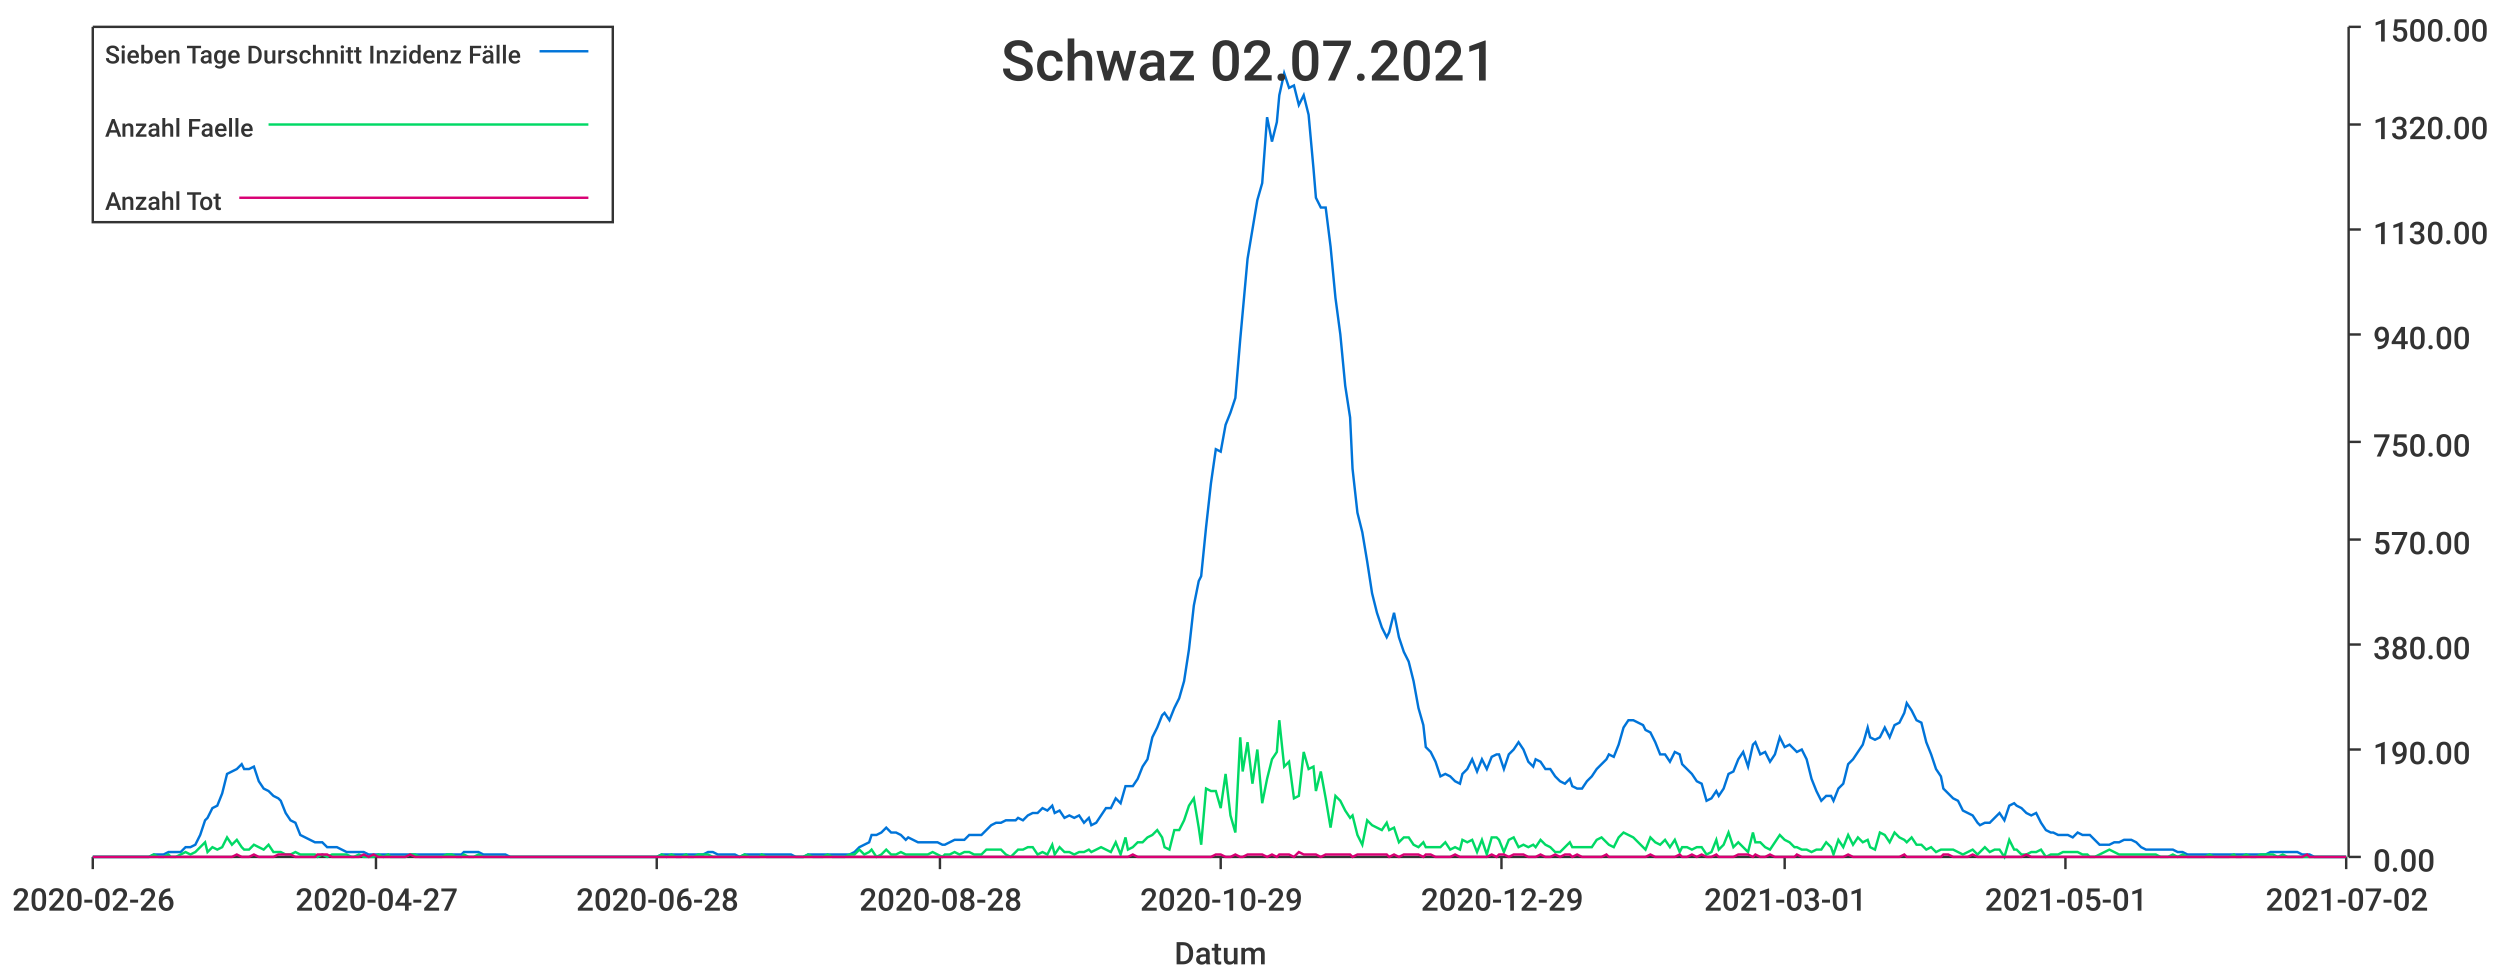
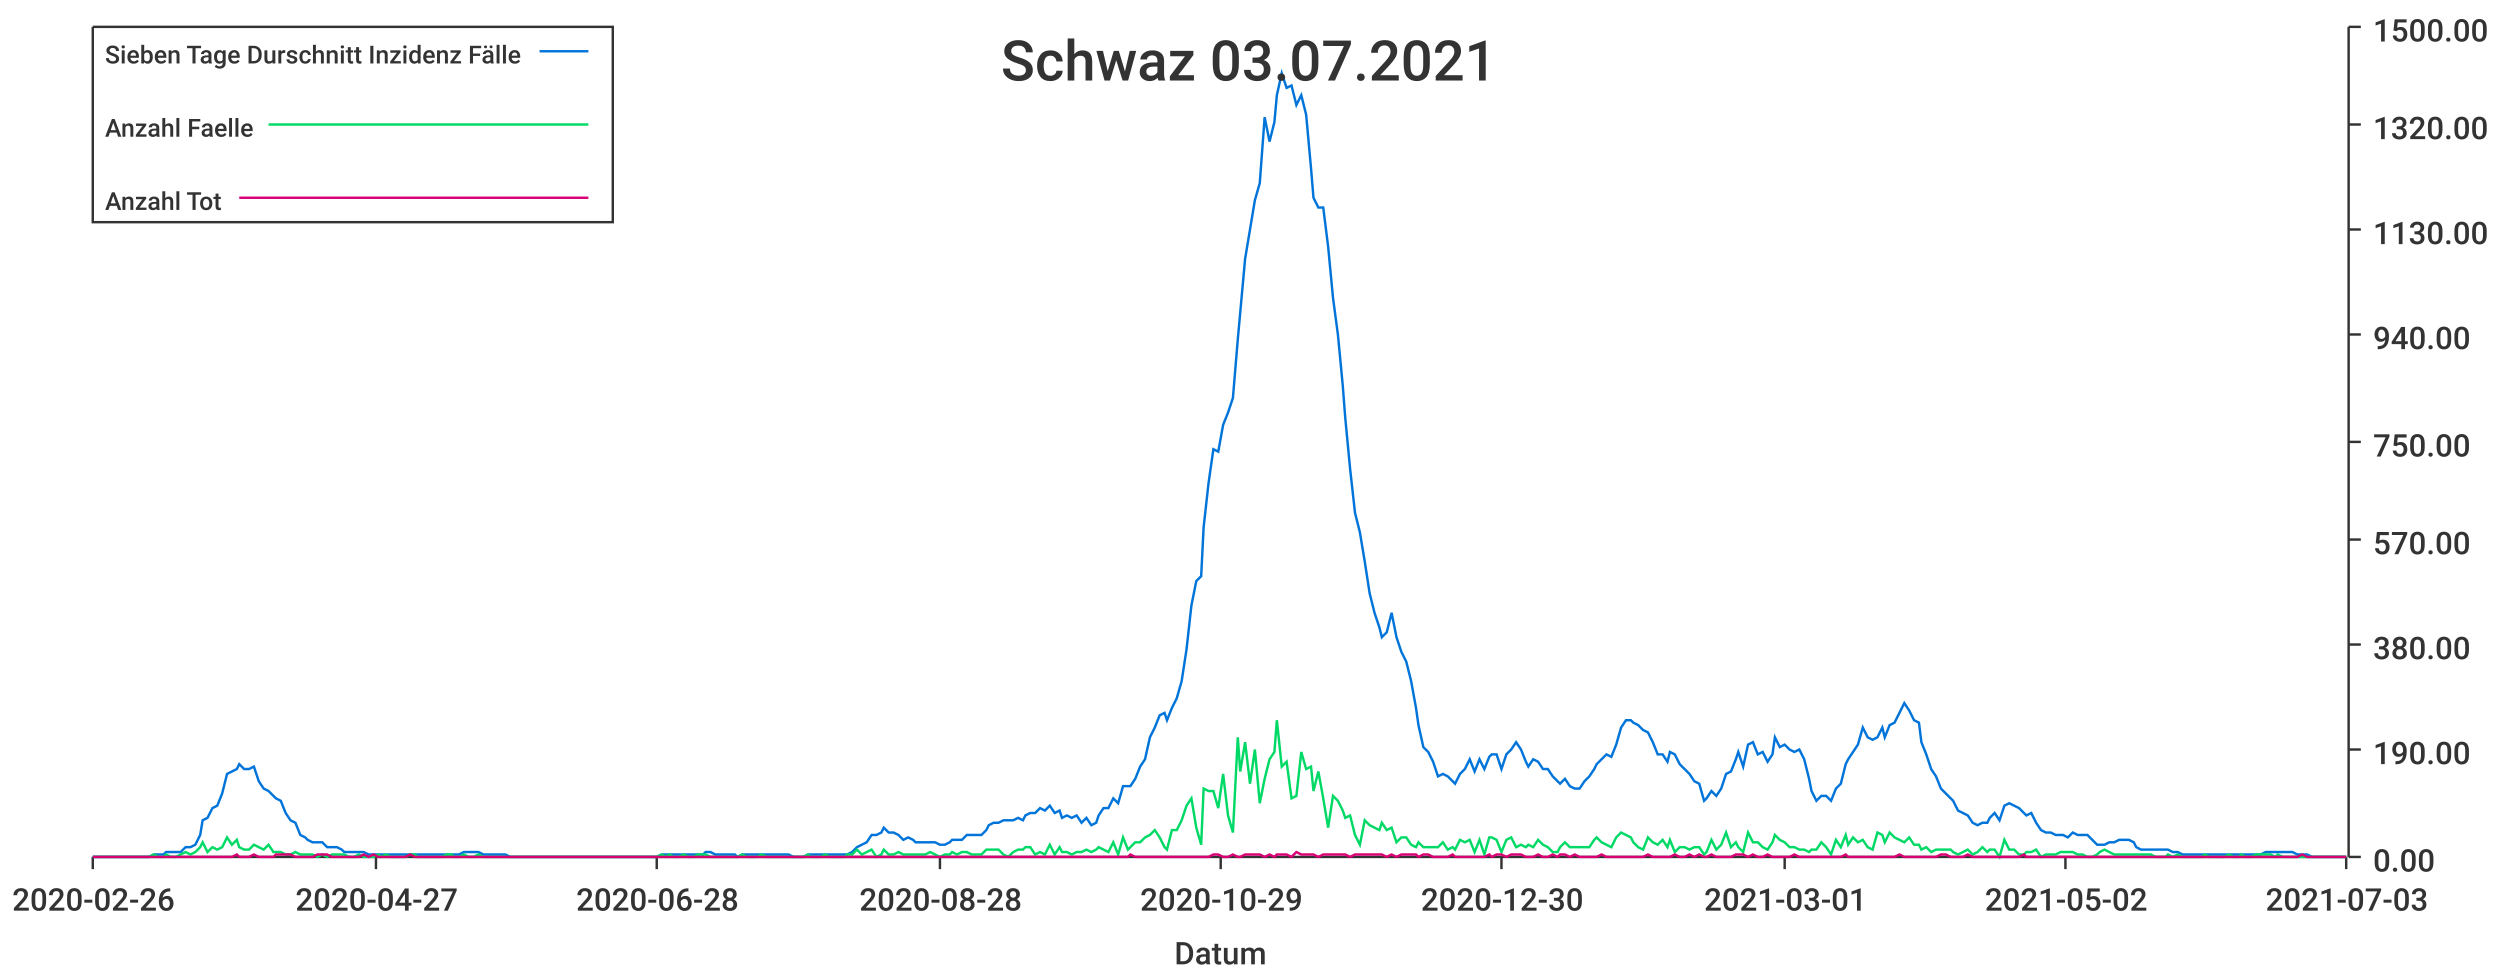
<svg xmlns="http://www.w3.org/2000/svg" width="1024" height="400">\n<path d="M 0 0 L 1024 0 L 1024 400 L 0 400 L 0 0" style="stroke-width:0;stroke:rgba(255,255,255,1.0);fill:rgba(255,255,255,1.0)" />
  <path d="M 38 11 L 961 11 L 961 351 L 38 351 L 38 11" style="stroke-width:0;stroke:rgba(255,255,255,1.0);fill:rgba(255,255,255,1.0)" />
  <path d="M 38 351 L 961 351" style="stroke-width:1;stroke:rgba(51,51,51,1.0);fill:none" />
  <path d="M 38 351 L 38 356" style="stroke-width:1;stroke:rgba(51,51,51,1.0);fill:none" />
  <text x="5" y="373" style="stroke-width:0;stroke:none;fill:rgba(51,51,51,1.0);font-size:12.8px;font-family:'Roboto Medium',sans-serif">2020-02-26</text>
  <path d="M 154 351 L 154 356" style="stroke-width:1;stroke:rgba(51,51,51,1.0);fill:none" />
  <text x="121" y="373" style="stroke-width:0;stroke:none;fill:rgba(51,51,51,1.0);font-size:12.8px;font-family:'Roboto Medium',sans-serif">2020-04-27</text>
  <path d="M 269 351 L 269 356" style="stroke-width:1;stroke:rgba(51,51,51,1.0);fill:none" />
  <text x="236" y="373" style="stroke-width:0;stroke:none;fill:rgba(51,51,51,1.0);font-size:12.8px;font-family:'Roboto Medium',sans-serif">2020-06-28</text>
  <path d="M 385 351 L 385 356" style="stroke-width:1;stroke:rgba(51,51,51,1.0);fill:none" />
  <text x="352" y="373" style="stroke-width:0;stroke:none;fill:rgba(51,51,51,1.0);font-size:12.8px;font-family:'Roboto Medium',sans-serif">2020-08-28</text>
  <path d="M 500 351 L 500 356" style="stroke-width:1;stroke:rgba(51,51,51,1.0);fill:none" />
  <text x="467" y="373" style="stroke-width:0;stroke:none;fill:rgba(51,51,51,1.0);font-size:12.8px;font-family:'Roboto Medium',sans-serif">2020-10-29</text>
  <path d="M 615 351 L 615 356" style="stroke-width:1;stroke:rgba(51,51,51,1.0);fill:none" />
-   <text x="582" y="373" style="stroke-width:0;stroke:none;fill:rgba(51,51,51,1.0);font-size:12.8px;font-family:'Roboto Medium',sans-serif">2020-12-29</text>
+   <text x="582" y="373" style="stroke-width:0;stroke:none;fill:rgba(51,51,51,1.0);font-size:12.8px;font-family:'Roboto Medium',sans-serif">2020-12-30</text>
  <path d="M 731 351 L 731 356" style="stroke-width:1;stroke:rgba(51,51,51,1.0);fill:none" />
  <text x="698" y="373" style="stroke-width:0;stroke:none;fill:rgba(51,51,51,1.0);font-size:12.8px;font-family:'Roboto Medium',sans-serif">2021-03-01</text>
  <path d="M 846 351 L 846 356" style="stroke-width:1;stroke:rgba(51,51,51,1.0);fill:none" />
-   <text x="813" y="373" style="stroke-width:0;stroke:none;fill:rgba(51,51,51,1.0);font-size:12.8px;font-family:'Roboto Medium',sans-serif">2021-05-01</text>
+   <text x="813" y="373" style="stroke-width:0;stroke:none;fill:rgba(51,51,51,1.0);font-size:12.8px;font-family:'Roboto Medium',sans-serif">2021-05-02</text>
  <path d="M 961 351 L 961 356" style="stroke-width:1;stroke:rgba(51,51,51,1.0);fill:none" />
-   <text x="928" y="373" style="stroke-width:0;stroke:none;fill:rgba(51,51,51,1.0);font-size:12.8px;font-family:'Roboto Medium',sans-serif">2021-07-02</text>
+   <text x="928" y="373" style="stroke-width:0;stroke:none;fill:rgba(51,51,51,1.0);font-size:12.8px;font-family:'Roboto Medium',sans-serif">2021-07-03</text>
  <text x="481" y="395" style="stroke-width:0;stroke:none;fill:rgba(51,51,51,1.0);font-size:12.8px;font-family:'Roboto Medium',sans-serif">Datum</text>
  <path d="M 962 351 L 962 11" style="stroke-width:1;stroke:rgba(51,51,51,1.0);fill:none" />
  <path d="M 962 351 L 967 351" style="stroke-width:1;stroke:rgba(51,51,51,1.0);fill:none" />
  <text x="972" y="357" style="stroke-width:0;stroke:none;fill:rgba(51,51,51,1.0);font-size:12.8px;font-family:'Roboto Medium',sans-serif">0.00</text>
  <path d="M 962 307 L 967 307" style="stroke-width:1;stroke:rgba(51,51,51,1.0);fill:none" />
  <text x="972" y="313" style="stroke-width:0;stroke:none;fill:rgba(51,51,51,1.0);font-size:12.8px;font-family:'Roboto Medium',sans-serif">190.00</text>
  <path d="M 962 264 L 967 264" style="stroke-width:1;stroke:rgba(51,51,51,1.0);fill:none" />
  <text x="972" y="270" style="stroke-width:0;stroke:none;fill:rgba(51,51,51,1.0);font-size:12.8px;font-family:'Roboto Medium',sans-serif">380.00</text>
  <path d="M 962 221 L 967 221" style="stroke-width:1;stroke:rgba(51,51,51,1.0);fill:none" />
  <text x="972" y="227" style="stroke-width:0;stroke:none;fill:rgba(51,51,51,1.0);font-size:12.8px;font-family:'Roboto Medium',sans-serif">570.00</text>
  <path d="M 962 181 L 967 181" style="stroke-width:1;stroke:rgba(51,51,51,1.0);fill:none" />
  <text x="972" y="187" style="stroke-width:0;stroke:none;fill:rgba(51,51,51,1.0);font-size:12.8px;font-family:'Roboto Medium',sans-serif">750.00</text>
  <path d="M 962 137 L 967 137" style="stroke-width:1;stroke:rgba(51,51,51,1.0);fill:none" />
  <text x="972" y="143" style="stroke-width:0;stroke:none;fill:rgba(51,51,51,1.0);font-size:12.8px;font-family:'Roboto Medium',sans-serif">940.00</text>
  <path d="M 962 94 L 967 94" style="stroke-width:1;stroke:rgba(51,51,51,1.0);fill:none" />
  <text x="972" y="100" style="stroke-width:0;stroke:none;fill:rgba(51,51,51,1.0);font-size:12.8px;font-family:'Roboto Medium',sans-serif">1130.00</text>
  <path d="M 962 51 L 967 51" style="stroke-width:1;stroke:rgba(51,51,51,1.0);fill:none" />
  <text x="972" y="57" style="stroke-width:0;stroke:none;fill:rgba(51,51,51,1.0);font-size:12.8px;font-family:'Roboto Medium',sans-serif">1320.00</text>
  <path d="M 962 11 L 967 11" style="stroke-width:1;stroke:rgba(51,51,51,1.0);fill:none" />
  <text x="972" y="17" style="stroke-width:0;stroke:none;fill:rgba(51,51,51,1.0);font-size:12.8px;font-family:'Roboto Medium',sans-serif">1500.00</text>
-   <path d="M 38 351 L 40 351 L 42 351 L 44 351 L 46 351 L 48 351 L 50 351 L 52 351 L 54 351 L 55 351 L 57 351 L 59 351 L 61 351 L 63 350 L 65 350 L 67 350 L 69 349 L 70 349 L 72 349 L 74 349 L 76 347 L 78 347 L 80 346 L 82 342 L 84 336 L 85 335 L 87 331 L 89 330 L 91 325 L 93 317 L 95 316 L 97 315 L 99 313 L 100 315 L 102 315 L 104 314 L 106 320 L 108 323 L 110 324 L 112 326 L 114 327 L 115 328 L 117 333 L 119 336 L 121 337 L 123 342 L 125 343 L 127 344 L 129 345 L 130 345 L 132 345 L 134 347 L 136 347 L 138 347 L 140 348 L 142 349 L 144 349 L 145 349 L 147 349 L 149 349 L 151 350 L 153 350 L 155 350 L 157 350 L 159 350 L 160 350 L 162 350 L 164 350 L 166 350 L 168 350 L 170 350 L 172 350 L 174 350 L 175 350 L 177 350 L 179 350 L 181 350 L 183 350 L 185 350 L 187 350 L 189 350 L 190 349 L 192 349 L 194 349 L 196 349 L 198 350 L 200 350 L 202 350 L 204 350 L 205 350 L 207 350 L 209 351 L 211 351 L 213 351 L 215 351 L 217 351 L 219 351 L 220 351 L 222 351 L 224 351 L 226 351 L 228 351 L 230 351 L 232 351 L 234 351 L 235 351 L 237 351 L 239 351 L 241 351 L 243 351 L 245 351 L 247 351 L 249 351 L 250 351 L 252 351 L 254 351 L 256 351 L 258 351 L 260 351 L 262 351 L 264 351 L 265 351 L 267 351 L 269 351 L 271 350 L 273 350 L 275 350 L 277 350 L 279 350 L 281 350 L 282 350 L 284 350 L 286 350 L 288 350 L 290 349 L 292 349 L 294 350 L 296 350 L 297 350 L 299 350 L 301 350 L 303 351 L 305 350 L 307 350 L 309 350 L 311 350 L 312 350 L 314 350 L 316 350 L 318 350 L 320 350 L 322 350 L 324 350 L 326 351 L 327 351 L 329 351 L 331 350 L 333 350 L 335 350 L 337 350 L 339 350 L 341 350 L 342 350 L 344 350 L 346 350 L 348 350 L 350 349 L 352 347 L 354 346 L 356 345 L 357 342 L 359 342 L 361 341 L 363 339 L 365 341 L 367 341 L 369 342 L 371 344 L 372 343 L 374 344 L 376 345 L 378 345 L 380 345 L 382 345 L 384 345 L 386 346 L 387 346 L 389 345 L 391 344 L 393 344 L 395 344 L 397 342 L 399 342 L 401 342 L 402 342 L 404 340 L 406 338 L 408 337 L 410 337 L 412 336 L 414 336 L 416 336 L 417 335 L 419 336 L 421 334 L 423 333 L 425 333 L 427 331 L 429 332 L 431 330 L 432 333 L 434 332 L 436 335 L 438 334 L 440 335 L 442 334 L 444 337 L 446 335 L 447 338 L 449 337 L 451 334 L 453 331 L 455 331 L 457 327 L 459 329 L 461 322 L 462 322 L 464 322 L 466 319 L 468 314 L 470 311 L 472 302 L 474 298 L 476 293 L 477 292 L 479 295 L 481 290 L 483 286 L 485 279 L 487 266 L 489 248 L 491 238 L 492 236 L 494 216 L 496 198 L 498 184 L 500 185 L 502 174 L 504 169 L 506 163 L 508 139 L 509 128 L 511 106 L 513 94 L 515 82 L 517 75 L 519 48 L 521 58 L 523 50 L 524 39 L 526 30 L 528 36 L 530 35 L 532 43 L 534 39 L 536 47 L 538 69 L 539 81 L 541 85 L 543 85 L 545 101 L 547 122 L 549 137 L 551 158 L 553 171 L 554 192 L 556 210 L 558 218 L 560 230 L 562 243 L 564 251 L 566 257 L 568 261 L 569 259 L 571 251 L 573 261 L 575 267 L 577 271 L 579 279 L 581 290 L 583 297 L 584 306 L 586 308 L 588 312 L 590 318 L 592 317 L 594 318 L 596 320 L 598 321 L 599 317 L 601 315 L 603 311 L 605 316 L 607 311 L 609 315 L 611 310 L 613 309 L 614 309 L 616 315 L 618 309 L 620 307 L 622 304 L 624 307 L 626 312 L 628 314 L 629 311 L 631 312 L 633 315 L 635 315 L 637 318 L 639 320 L 641 321 L 643 319 L 644 322 L 646 323 L 648 323 L 650 320 L 652 318 L 654 315 L 656 313 L 658 311 L 659 309 L 661 310 L 663 305 L 665 298 L 667 295 L 669 295 L 671 296 L 673 297 L 674 299 L 676 300 L 678 304 L 680 309 L 682 309 L 684 312 L 686 308 L 688 309 L 689 313 L 691 315 L 693 317 L 695 320 L 697 321 L 699 328 L 701 327 L 703 324 L 704 326 L 706 323 L 708 317 L 710 316 L 712 311 L 714 308 L 716 314 L 718 305 L 719 304 L 721 309 L 723 308 L 725 312 L 727 309 L 729 302 L 731 306 L 733 305 L 735 307 L 736 308 L 738 307 L 740 311 L 742 319 L 744 324 L 746 328 L 748 326 L 750 326 L 751 328 L 753 323 L 755 321 L 757 313 L 759 311 L 761 308 L 763 305 L 765 298 L 766 302 L 768 303 L 770 302 L 772 298 L 774 302 L 776 297 L 778 296 L 780 292 L 781 288 L 783 291 L 785 295 L 787 296 L 789 304 L 791 309 L 793 315 L 795 318 L 796 323 L 798 325 L 800 327 L 802 328 L 804 332 L 806 333 L 808 334 L 810 337 L 811 338 L 813 337 L 815 337 L 817 335 L 819 333 L 821 336 L 823 330 L 825 329 L 826 330 L 828 331 L 830 333 L 832 334 L 834 333 L 836 337 L 838 340 L 840 341 L 841 341 L 843 342 L 845 342 L 847 342 L 849 343 L 851 341 L 853 342 L 855 342 L 856 342 L 858 344 L 860 346 L 862 346 L 864 346 L 866 345 L 868 345 L 870 344 L 871 344 L 873 344 L 875 345 L 877 347 L 879 348 L 881 348 L 883 348 L 885 348 L 886 348 L 888 348 L 890 348 L 892 349 L 894 349 L 896 350 L 898 350 L 900 350 L 901 350 L 903 350 L 905 350 L 907 350 L 909 350 L 911 350 L 913 350 L 915 350 L 916 350 L 918 350 L 920 350 L 922 350 L 924 350 L 926 350 L 928 350 L 930 349 L 931 349 L 933 349 L 935 349 L 937 349 L 939 349 L 941 349 L 943 350 L 945 350 L 946 350 L 948 351 L 950 351 L 952 351 L 954 351 L 956 351 L 958 351 L 960 351 L 961 351" style="stroke-width:1;stroke:rgba(0,116,217,1.0);fill:none" />
-   <path d="M 38 351 L 40 351 L 42 351 L 44 351 L 46 351 L 48 351 L 50 351 L 52 351 L 54 351 L 55 351 L 57 351 L 59 351 L 61 351 L 63 350 L 65 351 L 67 351 L 69 350 L 70 351 L 72 351 L 74 350 L 76 349 L 78 350 L 80 349 L 82 347 L 84 345 L 85 349 L 87 347 L 89 348 L 91 347 L 93 343 L 95 346 L 97 344 L 99 347 L 100 348 L 102 348 L 104 346 L 106 347 L 108 348 L 110 346 L 112 349 L 114 349 L 115 349 L 117 350 L 119 350 L 121 349 L 123 350 L 125 350 L 127 350 L 129 350 L 130 351 L 132 350 L 134 351 L 136 350 L 138 350 L 140 350 L 142 350 L 144 351 L 145 351 L 147 350 L 149 351 L 151 351 L 153 351 L 155 350 L 157 351 L 159 350 L 160 351 L 162 351 L 164 351 L 166 351 L 168 350 L 170 350 L 172 351 L 174 351 L 175 351 L 177 351 L 179 351 L 181 351 L 183 350 L 185 350 L 187 351 L 189 351 L 190 350 L 192 351 L 194 351 L 196 350 L 198 351 L 200 351 L 202 351 L 204 351 L 205 351 L 207 351 L 209 351 L 211 351 L 213 351 L 215 351 L 217 351 L 219 351 L 220 351 L 222 351 L 224 351 L 226 351 L 228 351 L 230 351 L 232 351 L 234 351 L 235 351 L 237 351 L 239 351 L 241 351 L 243 351 L 245 351 L 247 351 L 249 351 L 250 351 L 252 351 L 254 351 L 256 351 L 258 351 L 260 351 L 262 351 L 264 351 L 265 351 L 267 351 L 269 351 L 271 350 L 273 351 L 275 350 L 277 351 L 279 351 L 281 350 L 282 351 L 284 351 L 286 350 L 288 350 L 290 350 L 292 351 L 294 351 L 296 351 L 297 351 L 299 351 L 301 351 L 303 351 L 305 350 L 307 351 L 309 351 L 311 351 L 312 350 L 314 351 L 316 351 L 318 351 L 320 351 L 322 351 L 324 351 L 326 351 L 327 351 L 329 351 L 331 350 L 333 351 L 335 351 L 337 351 L 339 350 L 341 351 L 342 351 L 344 351 L 346 351 L 348 350 L 350 350 L 352 348 L 354 350 L 356 349 L 357 348 L 359 351 L 361 350 L 363 348 L 365 350 L 367 350 L 369 349 L 371 350 L 372 350 L 374 350 L 376 350 L 378 350 L 380 350 L 382 349 L 384 350 L 386 351 L 387 350 L 389 350 L 391 349 L 393 350 L 395 349 L 397 349 L 399 350 L 401 350 L 402 350 L 404 348 L 406 348 L 408 348 L 410 348 L 412 350 L 414 351 L 416 349 L 417 348 L 419 348 L 421 347 L 423 347 L 425 350 L 427 349 L 429 350 L 431 346 L 432 350 L 434 347 L 436 349 L 438 349 L 440 350 L 442 349 L 444 349 L 446 348 L 447 349 L 449 348 L 451 347 L 453 348 L 455 349 L 457 345 L 459 350 L 461 343 L 462 348 L 464 347 L 466 345 L 468 345 L 470 343 L 472 342 L 474 340 L 476 343 L 477 347 L 479 348 L 481 340 L 483 340 L 485 336 L 487 330 L 489 327 L 491 339 L 492 346 L 494 323 L 496 324 L 498 324 L 500 331 L 502 317 L 504 334 L 506 341 L 508 302 L 509 316 L 511 304 L 513 321 L 515 307 L 517 329 L 519 319 L 521 311 L 523 308 L 524 295 L 526 314 L 528 312 L 530 327 L 532 326 L 534 308 L 536 315 L 538 314 L 539 324 L 541 316 L 543 327 L 545 339 L 547 326 L 549 328 L 551 332 L 553 335 L 554 334 L 556 342 L 558 346 L 560 336 L 562 338 L 564 339 L 566 340 L 568 337 L 569 340 L 571 339 L 573 345 L 575 343 L 577 343 L 579 346 L 581 347 L 583 345 L 584 347 L 586 347 L 588 347 L 590 347 L 592 345 L 594 348 L 596 347 L 598 348 L 599 344 L 601 345 L 603 344 L 605 349 L 607 344 L 609 350 L 611 343 L 613 343 L 614 344 L 616 349 L 618 344 L 620 343 L 622 347 L 624 346 L 626 347 L 628 346 L 629 347 L 631 344 L 633 346 L 635 347 L 637 349 L 639 349 L 641 347 L 643 345 L 644 347 L 646 347 L 648 347 L 650 347 L 652 347 L 654 344 L 656 343 L 658 345 L 659 346 L 661 347 L 663 343 L 665 341 L 667 342 L 669 343 L 671 345 L 673 347 L 674 348 L 676 343 L 678 345 L 680 346 L 682 344 L 684 347 L 686 344 L 688 349 L 689 347 L 691 347 L 693 348 L 695 347 L 697 347 L 699 350 L 701 349 L 703 344 L 704 348 L 706 346 L 708 341 L 710 347 L 712 345 L 714 347 L 716 349 L 718 341 L 719 345 L 721 345 L 723 347 L 725 348 L 727 345 L 729 342 L 731 344 L 733 345 L 735 347 L 736 347 L 738 348 L 740 348 L 742 349 L 744 348 L 746 348 L 748 345 L 750 347 L 751 350 L 753 344 L 755 347 L 757 342 L 759 346 L 761 343 L 763 345 L 765 344 L 766 347 L 768 348 L 770 341 L 772 342 L 774 345 L 776 341 L 778 343 L 780 344 L 781 345 L 783 343 L 785 346 L 787 346 L 789 348 L 791 347 L 793 349 L 795 348 L 796 348 L 798 348 L 800 348 L 802 349 L 804 350 L 806 349 L 808 348 L 810 350 L 811 349 L 813 347 L 815 349 L 817 348 L 819 348 L 821 351 L 823 344 L 825 348 L 826 348 L 828 350 L 830 350 L 832 349 L 834 349 L 836 348 L 838 351 L 840 350 L 841 350 L 843 350 L 845 349 L 847 349 L 849 349 L 851 349 L 853 350 L 855 350 L 856 351 L 858 351 L 860 350 L 862 349 L 864 348 L 866 349 L 868 350 L 870 350 L 871 350 L 873 350 L 875 350 L 877 350 L 879 350 L 881 350 L 883 350 L 885 351 L 886 351 L 888 351 L 890 350 L 892 351 L 894 350 L 896 351 L 898 351 L 900 351 L 901 351 L 903 351 L 905 350 L 907 351 L 909 351 L 911 351 L 913 351 L 915 350 L 916 351 L 918 351 L 920 350 L 922 351 L 924 351 L 926 350 L 928 350 L 930 350 L 931 350 L 933 351 L 935 350 L 937 351 L 939 351 L 941 351 L 943 351 L 945 351 L 946 351 L 948 351 L 950 351 L 952 351 L 954 351 L 956 351 L 958 351 L 960 351 L 961 351" style="stroke-width:1;stroke:rgba(0,217,101,1.0);fill:none" />
-   <path d="M 38 351 L 40 351 L 42 351 L 44 351 L 46 351 L 48 351 L 50 351 L 52 351 L 54 351 L 55 351 L 57 351 L 59 351 L 61 351 L 63 351 L 65 351 L 67 351 L 69 351 L 70 351 L 72 351 L 74 351 L 76 351 L 78 351 L 80 351 L 82 351 L 84 351 L 85 351 L 87 351 L 89 351 L 91 351 L 93 351 L 95 351 L 97 350 L 99 351 L 100 351 L 102 351 L 104 350 L 106 351 L 108 351 L 110 351 L 112 351 L 114 350 L 115 350 L 117 350 L 119 350 L 121 351 L 123 351 L 125 351 L 127 351 L 129 351 L 130 350 L 132 350 L 134 350 L 136 351 L 138 351 L 140 351 L 142 351 L 144 351 L 145 351 L 147 351 L 149 350 L 151 351 L 153 350 L 155 351 L 157 351 L 159 351 L 160 351 L 162 351 L 164 351 L 166 351 L 168 350 L 170 351 L 172 351 L 174 351 L 175 351 L 177 351 L 179 351 L 181 351 L 183 351 L 185 351 L 187 351 L 189 351 L 190 351 L 192 351 L 194 351 L 196 351 L 198 351 L 200 351 L 202 351 L 204 351 L 205 351 L 207 351 L 209 351 L 211 351 L 213 351 L 215 351 L 217 351 L 219 351 L 220 351 L 222 351 L 224 351 L 226 351 L 228 351 L 230 351 L 232 351 L 234 351 L 235 351 L 237 351 L 239 351 L 241 351 L 243 351 L 245 351 L 247 351 L 249 351 L 250 351 L 252 351 L 254 351 L 256 351 L 258 351 L 260 351 L 262 351 L 264 351 L 265 351 L 267 351 L 269 351 L 271 351 L 273 351 L 275 351 L 277 351 L 279 351 L 281 351 L 282 351 L 284 351 L 286 351 L 288 351 L 290 351 L 292 351 L 294 351 L 296 351 L 297 351 L 299 351 L 301 351 L 303 351 L 305 351 L 307 351 L 309 351 L 311 351 L 312 351 L 314 351 L 316 351 L 318 351 L 320 351 L 322 351 L 324 351 L 326 351 L 327 351 L 329 351 L 331 351 L 333 351 L 335 351 L 337 351 L 339 351 L 341 351 L 342 351 L 344 351 L 346 351 L 348 351 L 350 351 L 352 351 L 354 351 L 356 351 L 357 351 L 359 351 L 361 351 L 363 351 L 365 351 L 367 351 L 369 351 L 371 351 L 372 351 L 374 351 L 376 351 L 378 351 L 380 351 L 382 351 L 384 351 L 386 351 L 387 351 L 389 351 L 391 351 L 393 351 L 395 351 L 397 351 L 399 351 L 401 351 L 402 351 L 404 351 L 406 351 L 408 351 L 410 351 L 412 351 L 414 351 L 416 351 L 417 351 L 419 351 L 421 351 L 423 351 L 425 351 L 427 351 L 429 351 L 431 351 L 432 351 L 434 351 L 436 351 L 438 351 L 440 351 L 442 351 L 444 351 L 446 351 L 447 351 L 449 351 L 451 351 L 453 351 L 455 351 L 457 351 L 459 351 L 461 351 L 462 351 L 464 350 L 466 351 L 468 351 L 470 351 L 472 351 L 474 351 L 476 351 L 477 351 L 479 351 L 481 351 L 483 351 L 485 351 L 487 351 L 489 351 L 491 351 L 492 351 L 494 351 L 496 351 L 498 350 L 500 350 L 502 351 L 504 351 L 506 350 L 508 351 L 509 351 L 511 350 L 513 350 L 515 350 L 517 350 L 519 351 L 521 350 L 523 351 L 524 350 L 526 350 L 528 350 L 530 351 L 532 349 L 534 350 L 536 350 L 538 350 L 539 350 L 541 351 L 543 350 L 545 350 L 547 350 L 549 350 L 551 350 L 553 350 L 554 351 L 556 350 L 558 350 L 560 350 L 562 350 L 564 350 L 566 350 L 568 350 L 569 351 L 571 350 L 573 351 L 575 350 L 577 350 L 579 350 L 581 350 L 583 351 L 584 350 L 586 350 L 588 351 L 590 351 L 592 351 L 594 351 L 596 350 L 598 351 L 599 351 L 601 351 L 603 351 L 605 351 L 607 351 L 609 351 L 611 350 L 613 351 L 614 350 L 616 350 L 618 351 L 620 350 L 622 350 L 624 350 L 626 351 L 628 351 L 629 351 L 631 350 L 633 351 L 635 351 L 637 350 L 639 351 L 641 350 L 643 350 L 644 351 L 646 350 L 648 351 L 650 351 L 652 351 L 654 351 L 656 351 L 658 350 L 659 351 L 661 351 L 663 351 L 665 351 L 667 351 L 669 351 L 671 351 L 673 351 L 674 351 L 676 350 L 678 351 L 680 351 L 682 351 L 684 351 L 686 351 L 688 350 L 689 351 L 691 351 L 693 350 L 695 351 L 697 350 L 699 351 L 701 351 L 703 350 L 704 351 L 706 351 L 708 351 L 710 351 L 712 350 L 714 350 L 716 350 L 718 351 L 719 350 L 721 351 L 723 351 L 725 350 L 727 351 L 729 351 L 731 351 L 733 351 L 735 351 L 736 350 L 738 351 L 740 351 L 742 351 L 744 351 L 746 351 L 748 351 L 750 351 L 751 351 L 753 351 L 755 351 L 757 350 L 759 351 L 761 351 L 763 351 L 765 351 L 766 351 L 768 351 L 770 351 L 772 351 L 774 351 L 776 351 L 778 351 L 780 350 L 781 351 L 783 351 L 785 351 L 787 351 L 789 351 L 791 351 L 793 351 L 795 351 L 796 350 L 798 350 L 800 351 L 802 351 L 804 351 L 806 351 L 808 350 L 810 351 L 811 351 L 813 351 L 815 351 L 817 351 L 819 351 L 821 351 L 823 351 L 825 351 L 826 351 L 828 351 L 830 350 L 832 351 L 834 351 L 836 351 L 838 351 L 840 351 L 841 351 L 843 351 L 845 351 L 847 351 L 849 351 L 851 351 L 853 351 L 855 351 L 856 351 L 858 351 L 860 351 L 862 351 L 864 351 L 866 351 L 868 351 L 870 351 L 871 351 L 873 351 L 875 351 L 877 351 L 879 351 L 881 351 L 883 351 L 885 351 L 886 351 L 888 351 L 890 351 L 892 351 L 894 351 L 896 351 L 898 351 L 900 351 L 901 351 L 903 351 L 905 351 L 907 351 L 909 351 L 911 351 L 913 351 L 915 351 L 916 351 L 918 351 L 920 351 L 922 351 L 924 351 L 926 351 L 928 351 L 930 351 L 931 351 L 933 351 L 935 351 L 937 351 L 939 351 L 941 351 L 943 351 L 945 350 L 946 351 L 948 351 L 950 351 L 952 351 L 954 351 L 956 351 L 958 351 L 960 351 L 961 351" style="stroke-width:1;stroke:rgba(217,0,116,1.0);fill:none" />
-   <text x="410" y="33" style="stroke-width:0;stroke:none;fill:rgba(51,51,51,1.0);font-size:23.0px;font-family:'Roboto Medium',sans-serif">Schwaz 02.07.2021</text>
+   <path d="M 38 351 L 40 351 L 42 351 L 44 351 L 46 351 L 48 351 L 50 351 L 52 351 L 53 351 L 55 351 L 57 351 L 59 351 L 61 351 L 63 350 L 65 350 L 67 350 L 68 349 L 70 349 L 72 349 L 74 349 L 76 347 L 78 347 L 80 346 L 82 342 L 83 336 L 85 335 L 87 331 L 89 330 L 91 325 L 93 317 L 95 316 L 97 315 L 98 313 L 100 315 L 102 315 L 104 314 L 106 320 L 108 323 L 110 324 L 112 326 L 113 327 L 115 328 L 117 333 L 119 336 L 121 337 L 123 342 L 125 343 L 126 344 L 128 345 L 130 345 L 132 345 L 134 347 L 136 347 L 138 347 L 140 348 L 141 349 L 143 349 L 145 349 L 147 349 L 149 349 L 151 350 L 153 350 L 155 350 L 156 350 L 158 350 L 160 350 L 162 350 L 164 350 L 166 350 L 168 350 L 170 350 L 171 350 L 173 350 L 175 350 L 177 350 L 179 350 L 181 350 L 183 350 L 185 350 L 186 350 L 188 350 L 190 349 L 192 349 L 194 349 L 196 349 L 198 350 L 200 350 L 201 350 L 203 350 L 205 350 L 207 350 L 209 351 L 211 351 L 213 351 L 214 351 L 216 351 L 218 351 L 220 351 L 222 351 L 224 351 L 226 351 L 228 351 L 229 351 L 231 351 L 233 351 L 235 351 L 237 351 L 239 351 L 241 351 L 243 351 L 244 351 L 246 351 L 248 351 L 250 351 L 252 351 L 254 351 L 256 351 L 258 351 L 259 351 L 261 351 L 263 351 L 265 351 L 267 351 L 269 351 L 271 350 L 273 350 L 274 350 L 276 350 L 278 350 L 280 350 L 282 350 L 284 350 L 286 350 L 288 350 L 289 349 L 291 349 L 293 350 L 295 350 L 297 350 L 299 350 L 301 350 L 302 351 L 304 350 L 306 350 L 308 350 L 310 350 L 312 350 L 314 350 L 316 350 L 317 350 L 319 350 L 321 350 L 323 350 L 325 351 L 327 351 L 329 351 L 331 350 L 332 350 L 334 350 L 336 350 L 338 350 L 340 350 L 342 350 L 344 350 L 346 350 L 347 350 L 349 349 L 351 347 L 353 346 L 355 345 L 357 342 L 359 342 L 361 341 L 362 339 L 364 341 L 366 341 L 368 342 L 370 344 L 372 343 L 374 344 L 375 345 L 377 345 L 379 345 L 381 345 L 383 345 L 385 346 L 387 346 L 389 345 L 390 344 L 392 344 L 394 344 L 396 342 L 398 342 L 400 342 L 402 342 L 404 340 L 405 338 L 407 337 L 409 337 L 411 336 L 413 336 L 415 336 L 417 335 L 419 336 L 420 334 L 422 333 L 424 333 L 426 331 L 428 332 L 430 330 L 432 333 L 434 332 L 435 335 L 437 334 L 439 335 L 441 334 L 443 337 L 445 335 L 447 338 L 449 337 L 450 334 L 452 331 L 454 331 L 456 327 L 458 329 L 460 322 L 462 322 L 463 322 L 465 319 L 467 314 L 469 311 L 471 302 L 473 298 L 475 293 L 477 292 L 478 295 L 480 290 L 482 286 L 484 279 L 486 266 L 488 248 L 490 238 L 492 236 L 493 216 L 495 198 L 497 184 L 499 185 L 501 174 L 503 169 L 505 163 L 507 139 L 508 128 L 510 106 L 512 94 L 514 82 L 516 75 L 518 48 L 520 58 L 522 50 L 523 39 L 525 30 L 527 36 L 529 35 L 531 43 L 533 39 L 535 47 L 537 69 L 538 81 L 540 85 L 542 85 L 544 101 L 546 122 L 548 137 L 550 158 L 551 171 L 553 192 L 555 210 L 557 218 L 559 230 L 561 243 L 563 251 L 565 257 L 566 261 L 568 259 L 570 251 L 572 261 L 574 267 L 576 271 L 578 279 L 580 290 L 581 297 L 583 306 L 585 308 L 587 312 L 589 318 L 591 317 L 593 318 L 595 320 L 596 321 L 598 317 L 600 315 L 602 311 L 604 316 L 606 311 L 608 315 L 610 310 L 611 309 L 613 309 L 615 315 L 617 309 L 619 307 L 621 304 L 623 307 L 625 312 L 626 314 L 628 311 L 630 312 L 632 315 L 634 315 L 636 318 L 638 320 L 639 321 L 641 319 L 643 322 L 645 323 L 647 323 L 649 320 L 651 318 L 653 315 L 654 313 L 656 311 L 658 309 L 660 310 L 662 305 L 664 298 L 666 295 L 668 295 L 669 296 L 671 297 L 673 299 L 675 300 L 677 304 L 679 309 L 681 309 L 683 312 L 684 308 L 686 309 L 688 313 L 690 315 L 692 317 L 694 320 L 696 321 L 698 328 L 699 327 L 701 324 L 703 326 L 705 323 L 707 317 L 709 316 L 711 311 L 712 308 L 714 314 L 716 305 L 718 304 L 720 309 L 722 308 L 724 312 L 726 309 L 727 302 L 729 306 L 731 305 L 733 307 L 735 308 L 737 307 L 739 311 L 741 319 L 742 324 L 744 328 L 746 326 L 748 326 L 750 328 L 752 323 L 754 321 L 756 313 L 757 311 L 759 308 L 761 305 L 763 298 L 765 302 L 767 303 L 769 302 L 771 298 L 772 302 L 774 297 L 776 296 L 778 292 L 780 288 L 782 291 L 784 295 L 786 296 L 787 304 L 789 309 L 791 315 L 793 318 L 795 323 L 797 325 L 799 327 L 800 328 L 802 332 L 804 333 L 806 334 L 808 337 L 810 338 L 812 337 L 814 337 L 815 335 L 817 333 L 819 336 L 821 330 L 823 329 L 825 330 L 827 331 L 829 333 L 830 334 L 832 333 L 834 337 L 836 340 L 838 341 L 840 341 L 842 342 L 844 342 L 845 342 L 847 343 L 849 341 L 851 342 L 853 342 L 855 342 L 857 344 L 859 346 L 860 346 L 862 346 L 864 345 L 866 345 L 868 344 L 870 344 L 872 344 L 874 345 L 875 347 L 877 348 L 879 348 L 881 348 L 883 348 L 885 348 L 887 348 L 888 348 L 890 349 L 892 349 L 894 350 L 896 350 L 898 350 L 900 350 L 902 350 L 903 350 L 905 350 L 907 350 L 909 350 L 911 350 L 913 350 L 915 350 L 917 350 L 918 350 L 920 350 L 922 350 L 924 350 L 926 350 L 928 349 L 930 349 L 932 349 L 933 349 L 935 349 L 937 349 L 939 349 L 941 350 L 943 350 L 945 350 L 947 351 L 948 351 L 950 351 L 952 351 L 954 351 L 956 351 L 958 351 L 960 351 L 961 351" style="stroke-width:1;stroke:rgba(0,116,217,1.0);fill:none" />
+   <path d="M 38 351 L 40 351 L 42 351 L 44 351 L 46 351 L 48 351 L 50 351 L 52 351 L 53 351 L 55 351 L 57 351 L 59 351 L 61 351 L 63 350 L 65 351 L 67 351 L 68 350 L 70 351 L 72 351 L 74 350 L 76 349 L 78 350 L 80 349 L 82 347 L 83 345 L 85 349 L 87 347 L 89 348 L 91 347 L 93 343 L 95 346 L 97 344 L 98 347 L 100 348 L 102 348 L 104 346 L 106 347 L 108 348 L 110 346 L 112 349 L 113 349 L 115 349 L 117 350 L 119 350 L 121 349 L 123 350 L 125 350 L 126 350 L 128 350 L 130 351 L 132 350 L 134 351 L 136 350 L 138 350 L 140 350 L 141 350 L 143 351 L 145 351 L 147 350 L 149 351 L 151 351 L 153 351 L 155 350 L 156 351 L 158 350 L 160 351 L 162 351 L 164 351 L 166 351 L 168 350 L 170 350 L 171 351 L 173 351 L 175 351 L 177 351 L 179 351 L 181 351 L 183 350 L 185 350 L 186 351 L 188 351 L 190 350 L 192 351 L 194 351 L 196 350 L 198 351 L 200 351 L 201 351 L 203 351 L 205 351 L 207 351 L 209 351 L 211 351 L 213 351 L 214 351 L 216 351 L 218 351 L 220 351 L 222 351 L 224 351 L 226 351 L 228 351 L 229 351 L 231 351 L 233 351 L 235 351 L 237 351 L 239 351 L 241 351 L 243 351 L 244 351 L 246 351 L 248 351 L 250 351 L 252 351 L 254 351 L 256 351 L 258 351 L 259 351 L 261 351 L 263 351 L 265 351 L 267 351 L 269 351 L 271 350 L 273 351 L 274 350 L 276 351 L 278 351 L 280 350 L 282 351 L 284 351 L 286 350 L 288 350 L 289 350 L 291 351 L 293 351 L 295 351 L 297 351 L 299 351 L 301 351 L 302 351 L 304 350 L 306 351 L 308 351 L 310 351 L 312 350 L 314 351 L 316 351 L 317 351 L 319 351 L 321 351 L 323 351 L 325 351 L 327 351 L 329 351 L 331 350 L 332 351 L 334 351 L 336 351 L 338 350 L 340 351 L 342 351 L 344 351 L 346 351 L 347 350 L 349 350 L 351 348 L 353 350 L 355 349 L 357 348 L 359 351 L 361 350 L 362 348 L 364 350 L 366 350 L 368 349 L 370 350 L 372 350 L 374 350 L 375 350 L 377 350 L 379 350 L 381 349 L 383 350 L 385 351 L 387 350 L 389 350 L 390 349 L 392 350 L 394 349 L 396 349 L 398 350 L 400 350 L 402 350 L 404 348 L 405 348 L 407 348 L 409 348 L 411 350 L 413 351 L 415 349 L 417 348 L 419 348 L 420 347 L 422 347 L 424 350 L 426 349 L 428 350 L 430 346 L 432 350 L 434 347 L 435 349 L 437 349 L 439 350 L 441 349 L 443 349 L 445 348 L 447 349 L 449 348 L 450 347 L 452 348 L 454 349 L 456 345 L 458 350 L 460 343 L 462 348 L 463 347 L 465 345 L 467 345 L 469 343 L 471 342 L 473 340 L 475 343 L 477 347 L 478 348 L 480 340 L 482 340 L 484 336 L 486 330 L 488 327 L 490 339 L 492 346 L 493 323 L 495 324 L 497 324 L 499 331 L 501 317 L 503 334 L 505 341 L 507 302 L 508 316 L 510 304 L 512 321 L 514 307 L 516 329 L 518 319 L 520 311 L 522 308 L 523 295 L 525 314 L 527 312 L 529 327 L 531 326 L 533 308 L 535 315 L 537 314 L 538 324 L 540 316 L 542 327 L 544 339 L 546 326 L 548 328 L 550 332 L 551 335 L 553 334 L 555 342 L 557 346 L 559 336 L 561 338 L 563 339 L 565 340 L 566 337 L 568 340 L 570 339 L 572 345 L 574 343 L 576 343 L 578 346 L 580 347 L 581 345 L 583 347 L 585 347 L 587 347 L 589 347 L 591 345 L 593 348 L 595 347 L 596 348 L 598 344 L 600 345 L 602 344 L 604 349 L 606 344 L 608 350 L 610 343 L 611 343 L 613 344 L 615 349 L 617 344 L 619 343 L 621 347 L 623 346 L 625 347 L 626 346 L 628 347 L 630 344 L 632 346 L 634 347 L 636 349 L 638 349 L 639 347 L 641 345 L 643 347 L 645 347 L 647 347 L 649 347 L 651 347 L 653 344 L 654 343 L 656 345 L 658 346 L 660 347 L 662 343 L 664 341 L 666 342 L 668 343 L 669 345 L 671 347 L 673 348 L 675 343 L 677 345 L 679 346 L 681 344 L 683 347 L 684 344 L 686 349 L 688 347 L 690 347 L 692 348 L 694 347 L 696 347 L 698 350 L 699 349 L 701 344 L 703 348 L 705 346 L 707 341 L 709 347 L 711 345 L 712 347 L 714 349 L 716 341 L 718 345 L 720 345 L 722 347 L 724 348 L 726 345 L 727 342 L 729 344 L 731 345 L 733 347 L 735 347 L 737 348 L 739 348 L 741 349 L 742 348 L 744 348 L 746 345 L 748 347 L 750 350 L 752 344 L 754 347 L 756 342 L 757 346 L 759 343 L 761 345 L 763 344 L 765 347 L 767 348 L 769 341 L 771 342 L 772 345 L 774 341 L 776 343 L 778 344 L 780 345 L 782 343 L 784 346 L 786 346 L 787 348 L 789 347 L 791 349 L 793 348 L 795 348 L 797 348 L 799 348 L 800 349 L 802 350 L 804 349 L 806 348 L 808 350 L 810 349 L 812 347 L 814 349 L 815 348 L 817 348 L 819 351 L 821 344 L 823 348 L 825 348 L 827 350 L 829 350 L 830 349 L 832 349 L 834 348 L 836 351 L 838 350 L 840 350 L 842 350 L 844 349 L 845 349 L 847 349 L 849 349 L 851 350 L 853 350 L 855 351 L 857 351 L 859 350 L 860 349 L 862 348 L 864 349 L 866 350 L 868 350 L 870 350 L 872 350 L 874 350 L 875 350 L 877 350 L 879 350 L 881 350 L 883 351 L 885 351 L 887 351 L 888 350 L 890 351 L 892 350 L 894 351 L 896 351 L 898 351 L 900 351 L 902 351 L 903 350 L 905 351 L 907 351 L 909 351 L 911 351 L 913 350 L 915 351 L 917 351 L 918 350 L 920 351 L 922 351 L 924 350 L 926 350 L 928 350 L 930 350 L 932 351 L 933 350 L 935 351 L 937 351 L 939 351 L 941 351 L 943 351 L 945 351 L 947 351 L 948 351 L 950 351 L 952 351 L 954 351 L 956 351 L 958 351 L 960 351 L 961 351" style="stroke-width:1;stroke:rgba(0,217,101,1.0);fill:none" />
+   <path d="M 38 351 L 40 351 L 42 351 L 44 351 L 46 351 L 48 351 L 50 351 L 52 351 L 53 351 L 55 351 L 57 351 L 59 351 L 61 351 L 63 351 L 65 351 L 67 351 L 68 351 L 70 351 L 72 351 L 74 351 L 76 351 L 78 351 L 80 351 L 82 351 L 83 351 L 85 351 L 87 351 L 89 351 L 91 351 L 93 351 L 95 351 L 97 350 L 98 351 L 100 351 L 102 351 L 104 350 L 106 351 L 108 351 L 110 351 L 112 351 L 113 350 L 115 350 L 117 350 L 119 350 L 121 351 L 123 351 L 125 351 L 126 351 L 128 351 L 130 350 L 132 350 L 134 350 L 136 351 L 138 351 L 140 351 L 141 351 L 143 351 L 145 351 L 147 351 L 149 350 L 151 351 L 153 350 L 155 351 L 156 351 L 158 351 L 160 351 L 162 351 L 164 351 L 166 351 L 168 350 L 170 351 L 171 351 L 173 351 L 175 351 L 177 351 L 179 351 L 181 351 L 183 351 L 185 351 L 186 351 L 188 351 L 190 351 L 192 351 L 194 351 L 196 351 L 198 351 L 200 351 L 201 351 L 203 351 L 205 351 L 207 351 L 209 351 L 211 351 L 213 351 L 214 351 L 216 351 L 218 351 L 220 351 L 222 351 L 224 351 L 226 351 L 228 351 L 229 351 L 231 351 L 233 351 L 235 351 L 237 351 L 239 351 L 241 351 L 243 351 L 244 351 L 246 351 L 248 351 L 250 351 L 252 351 L 254 351 L 256 351 L 258 351 L 259 351 L 261 351 L 263 351 L 265 351 L 267 351 L 269 351 L 271 351 L 273 351 L 274 351 L 276 351 L 278 351 L 280 351 L 282 351 L 284 351 L 286 351 L 288 351 L 289 351 L 291 351 L 293 351 L 295 351 L 297 351 L 299 351 L 301 351 L 302 351 L 304 351 L 306 351 L 308 351 L 310 351 L 312 351 L 314 351 L 316 351 L 317 351 L 319 351 L 321 351 L 323 351 L 325 351 L 327 351 L 329 351 L 331 351 L 332 351 L 334 351 L 336 351 L 338 351 L 340 351 L 342 351 L 344 351 L 346 351 L 347 351 L 349 351 L 351 351 L 353 351 L 355 351 L 357 351 L 359 351 L 361 351 L 362 351 L 364 351 L 366 351 L 368 351 L 370 351 L 372 351 L 374 351 L 375 351 L 377 351 L 379 351 L 381 351 L 383 351 L 385 351 L 387 351 L 389 351 L 390 351 L 392 351 L 394 351 L 396 351 L 398 351 L 400 351 L 402 351 L 404 351 L 405 351 L 407 351 L 409 351 L 411 351 L 413 351 L 415 351 L 417 351 L 419 351 L 420 351 L 422 351 L 424 351 L 426 351 L 428 351 L 430 351 L 432 351 L 434 351 L 435 351 L 437 351 L 439 351 L 441 351 L 443 351 L 445 351 L 447 351 L 449 351 L 450 351 L 452 351 L 454 351 L 456 351 L 458 351 L 460 351 L 462 351 L 463 350 L 465 351 L 467 351 L 469 351 L 471 351 L 473 351 L 475 351 L 477 351 L 478 351 L 480 351 L 482 351 L 484 351 L 486 351 L 488 351 L 490 351 L 492 351 L 493 351 L 495 351 L 497 350 L 499 350 L 501 351 L 503 351 L 505 350 L 507 351 L 508 351 L 510 350 L 512 350 L 514 350 L 516 350 L 518 351 L 520 350 L 522 351 L 523 350 L 525 350 L 527 350 L 529 351 L 531 349 L 533 350 L 535 350 L 537 350 L 538 350 L 540 351 L 542 350 L 544 350 L 546 350 L 548 350 L 550 350 L 551 350 L 553 351 L 555 350 L 557 350 L 559 350 L 561 350 L 563 350 L 565 350 L 566 350 L 568 351 L 570 350 L 572 351 L 574 350 L 576 350 L 578 350 L 580 350 L 581 351 L 583 350 L 585 350 L 587 351 L 589 351 L 591 351 L 593 351 L 595 350 L 596 351 L 598 351 L 600 351 L 602 351 L 604 351 L 606 351 L 608 351 L 610 350 L 611 351 L 613 350 L 615 350 L 617 351 L 619 350 L 621 350 L 623 350 L 625 351 L 626 351 L 628 351 L 630 350 L 632 351 L 634 351 L 636 350 L 638 351 L 639 350 L 641 350 L 643 351 L 645 350 L 647 351 L 649 351 L 651 351 L 653 351 L 654 351 L 656 350 L 658 351 L 660 351 L 662 351 L 664 351 L 666 351 L 668 351 L 669 351 L 671 351 L 673 351 L 675 350 L 677 351 L 679 351 L 681 351 L 683 351 L 684 351 L 686 350 L 688 351 L 690 351 L 692 350 L 694 351 L 696 350 L 698 351 L 699 351 L 701 350 L 703 351 L 705 351 L 707 351 L 709 351 L 711 350 L 712 350 L 714 350 L 716 351 L 718 350 L 720 351 L 722 351 L 724 350 L 726 351 L 727 351 L 729 351 L 731 351 L 733 351 L 735 350 L 737 351 L 739 351 L 741 351 L 742 351 L 744 351 L 746 351 L 748 351 L 750 351 L 752 351 L 754 351 L 756 350 L 757 351 L 759 351 L 761 351 L 763 351 L 765 351 L 767 351 L 769 351 L 771 351 L 772 351 L 774 351 L 776 351 L 778 350 L 780 351 L 782 351 L 784 351 L 786 351 L 787 351 L 789 351 L 791 351 L 793 351 L 795 350 L 797 350 L 799 351 L 800 351 L 802 351 L 804 351 L 806 350 L 808 351 L 810 351 L 812 351 L 814 351 L 815 351 L 817 351 L 819 351 L 821 351 L 823 351 L 825 351 L 827 351 L 829 350 L 830 351 L 832 351 L 834 351 L 836 351 L 838 351 L 840 351 L 842 351 L 844 351 L 845 351 L 847 351 L 849 351 L 851 351 L 853 351 L 855 351 L 857 351 L 859 351 L 860 351 L 862 351 L 864 351 L 866 351 L 868 351 L 870 351 L 872 351 L 874 351 L 875 351 L 877 351 L 879 351 L 881 351 L 883 351 L 885 351 L 887 351 L 888 351 L 890 351 L 892 351 L 894 351 L 896 351 L 898 351 L 900 351 L 902 351 L 903 351 L 905 351 L 907 351 L 909 351 L 911 351 L 913 351 L 915 351 L 917 351 L 918 351 L 920 351 L 922 351 L 924 351 L 926 351 L 928 351 L 930 351 L 932 351 L 933 351 L 935 351 L 937 351 L 939 351 L 941 351 L 943 350 L 945 351 L 947 351 L 948 351 L 950 351 L 952 351 L 954 351 L 956 351 L 958 351 L 960 351 L 961 351" style="stroke-width:1;stroke:rgba(217,0,116,1.0);fill:none" />
+   <text x="410" y="33" style="stroke-width:0;stroke:none;fill:rgba(51,51,51,1.0);font-size:23.0px;font-family:'Roboto Medium',sans-serif">Schwaz 03.07.2021</text>
  <path d="M 38 11 L 251 11 L 251 91 L 38 91 L 38 11" style="stroke-width:1;stroke:rgba(51,51,51,1.0);fill:rgba(255,255,255,1.0)" />
  <text x="43" y="26" style="stroke-width:0;stroke:none;fill:rgba(51,51,51,1.0);font-size:10.2px;font-family:'Roboto Medium',sans-serif">Sieben Tage Durschnitt Inzidenz Fälle</text>
  <path d="M 221 21 L 241 21" style="stroke-width:1;stroke:rgba(0,116,217,1.0);fill:none" />
  <text x="43" y="56" style="stroke-width:0;stroke:none;fill:rgba(51,51,51,1.0);font-size:10.2px;font-family:'Roboto Medium',sans-serif">Anzahl Faelle</text>
  <path d="M 110 51 L 241 51" style="stroke-width:1;stroke:rgba(0,217,101,1.0);fill:none" />
  <text x="43" y="86" style="stroke-width:0;stroke:none;fill:rgba(51,51,51,1.0);font-size:10.2px;font-family:'Roboto Medium',sans-serif">Anzahl Tot</text>
  <path d="M 98 81 L 241 81" style="stroke-width:1;stroke:rgba(217,0,116,1.0);fill:none" />
</svg>
